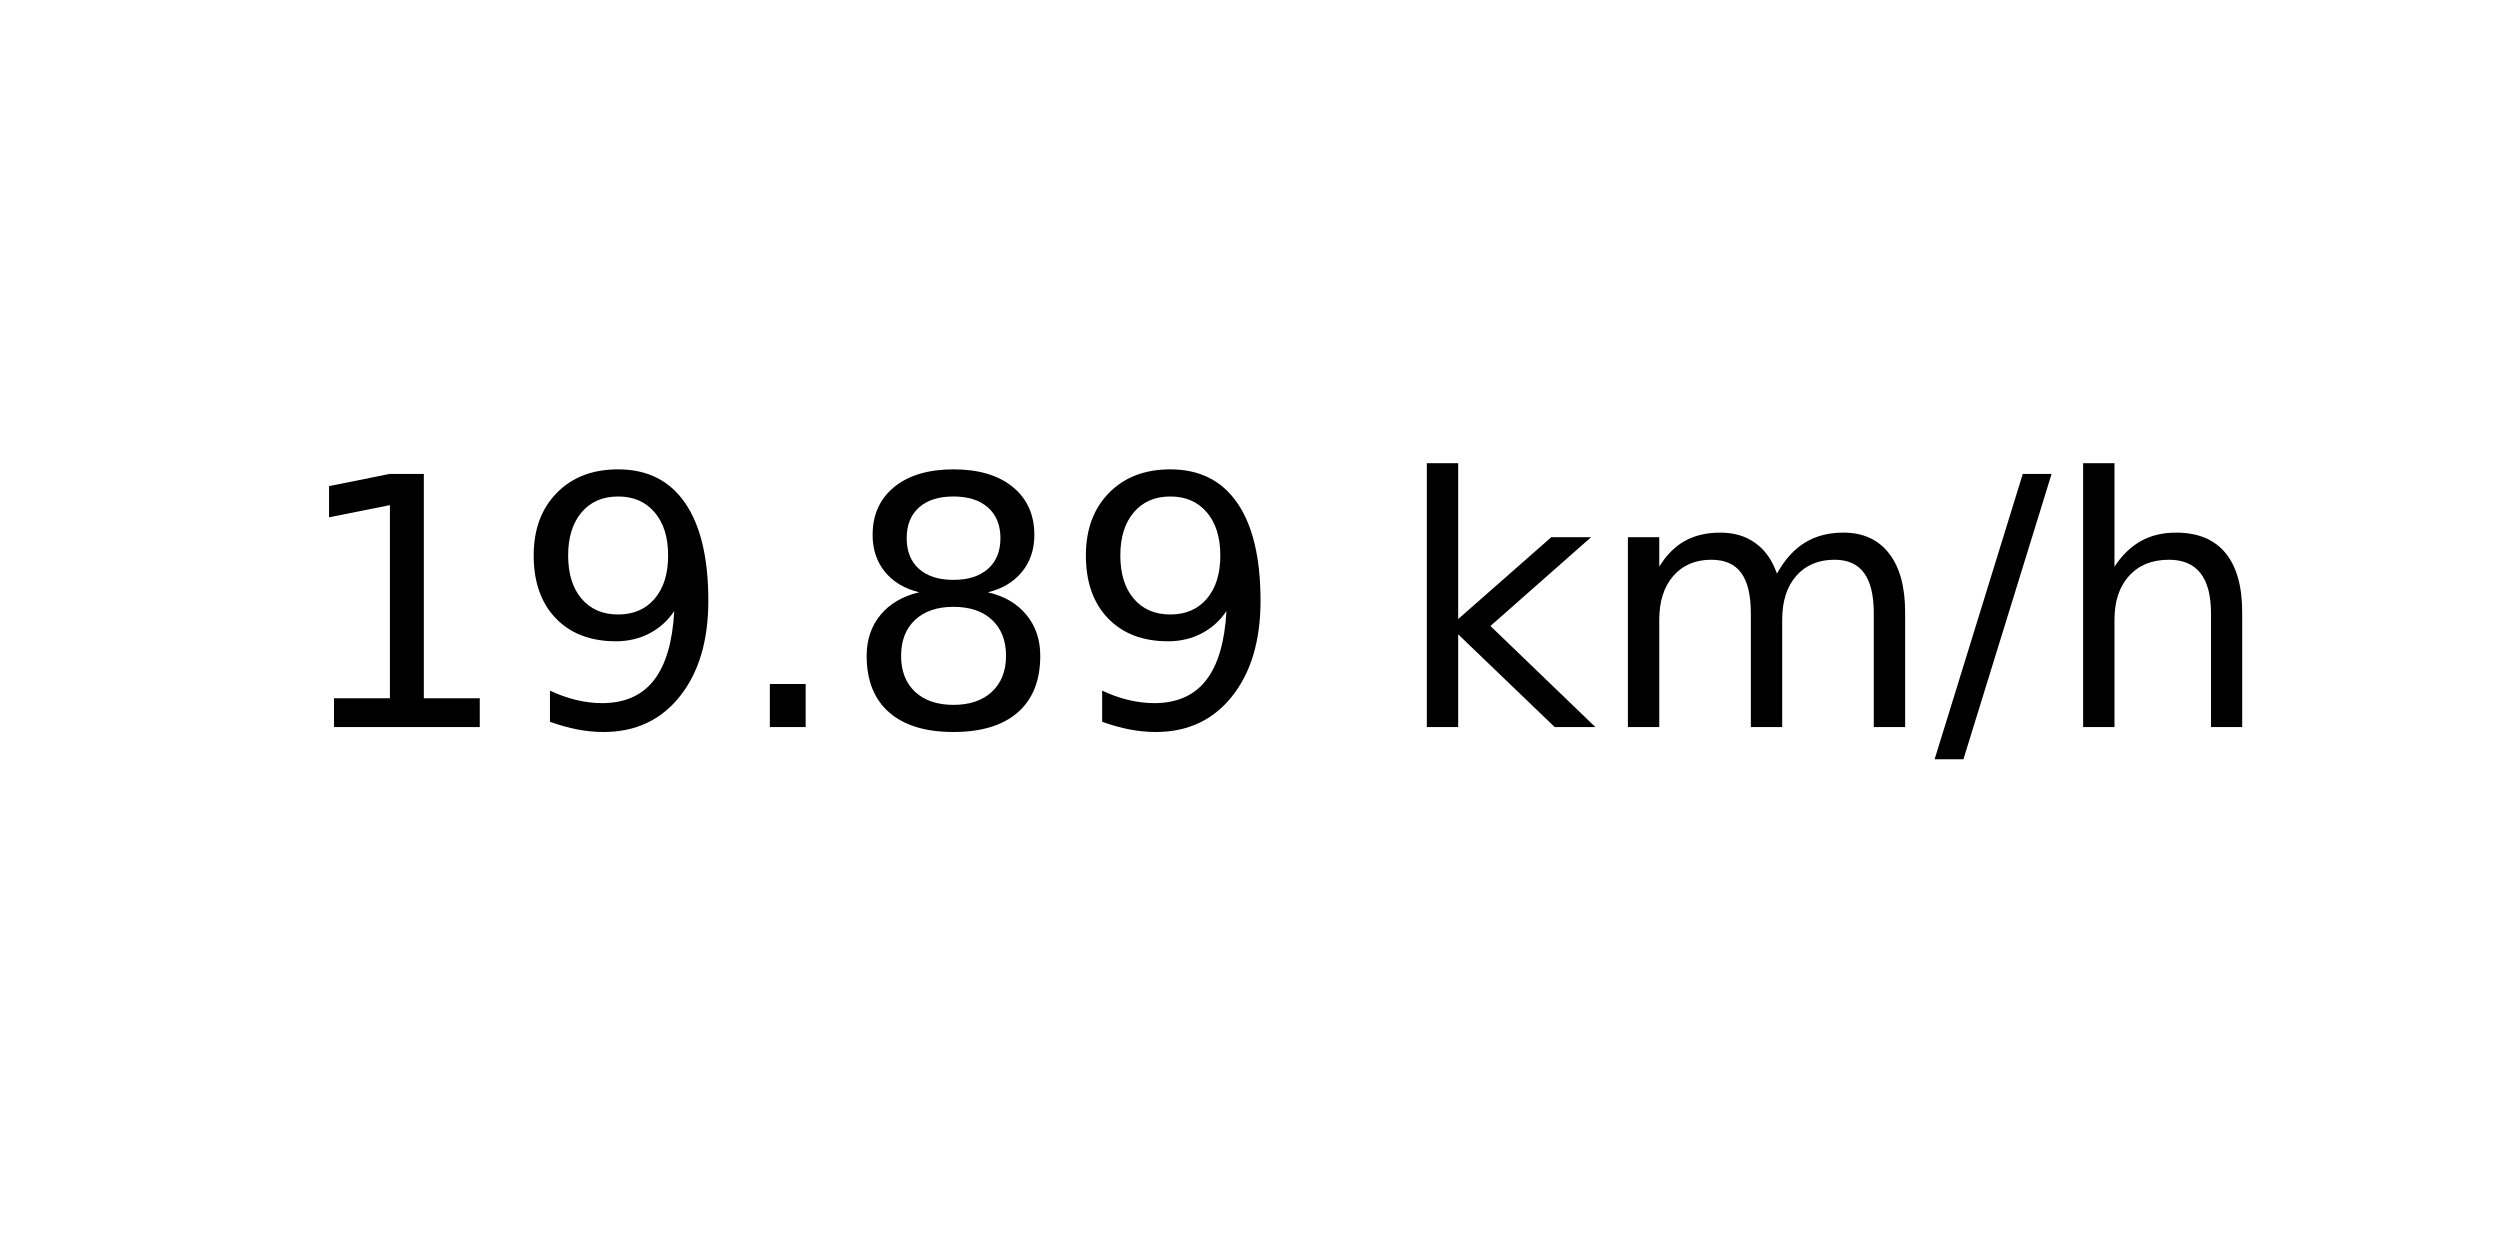
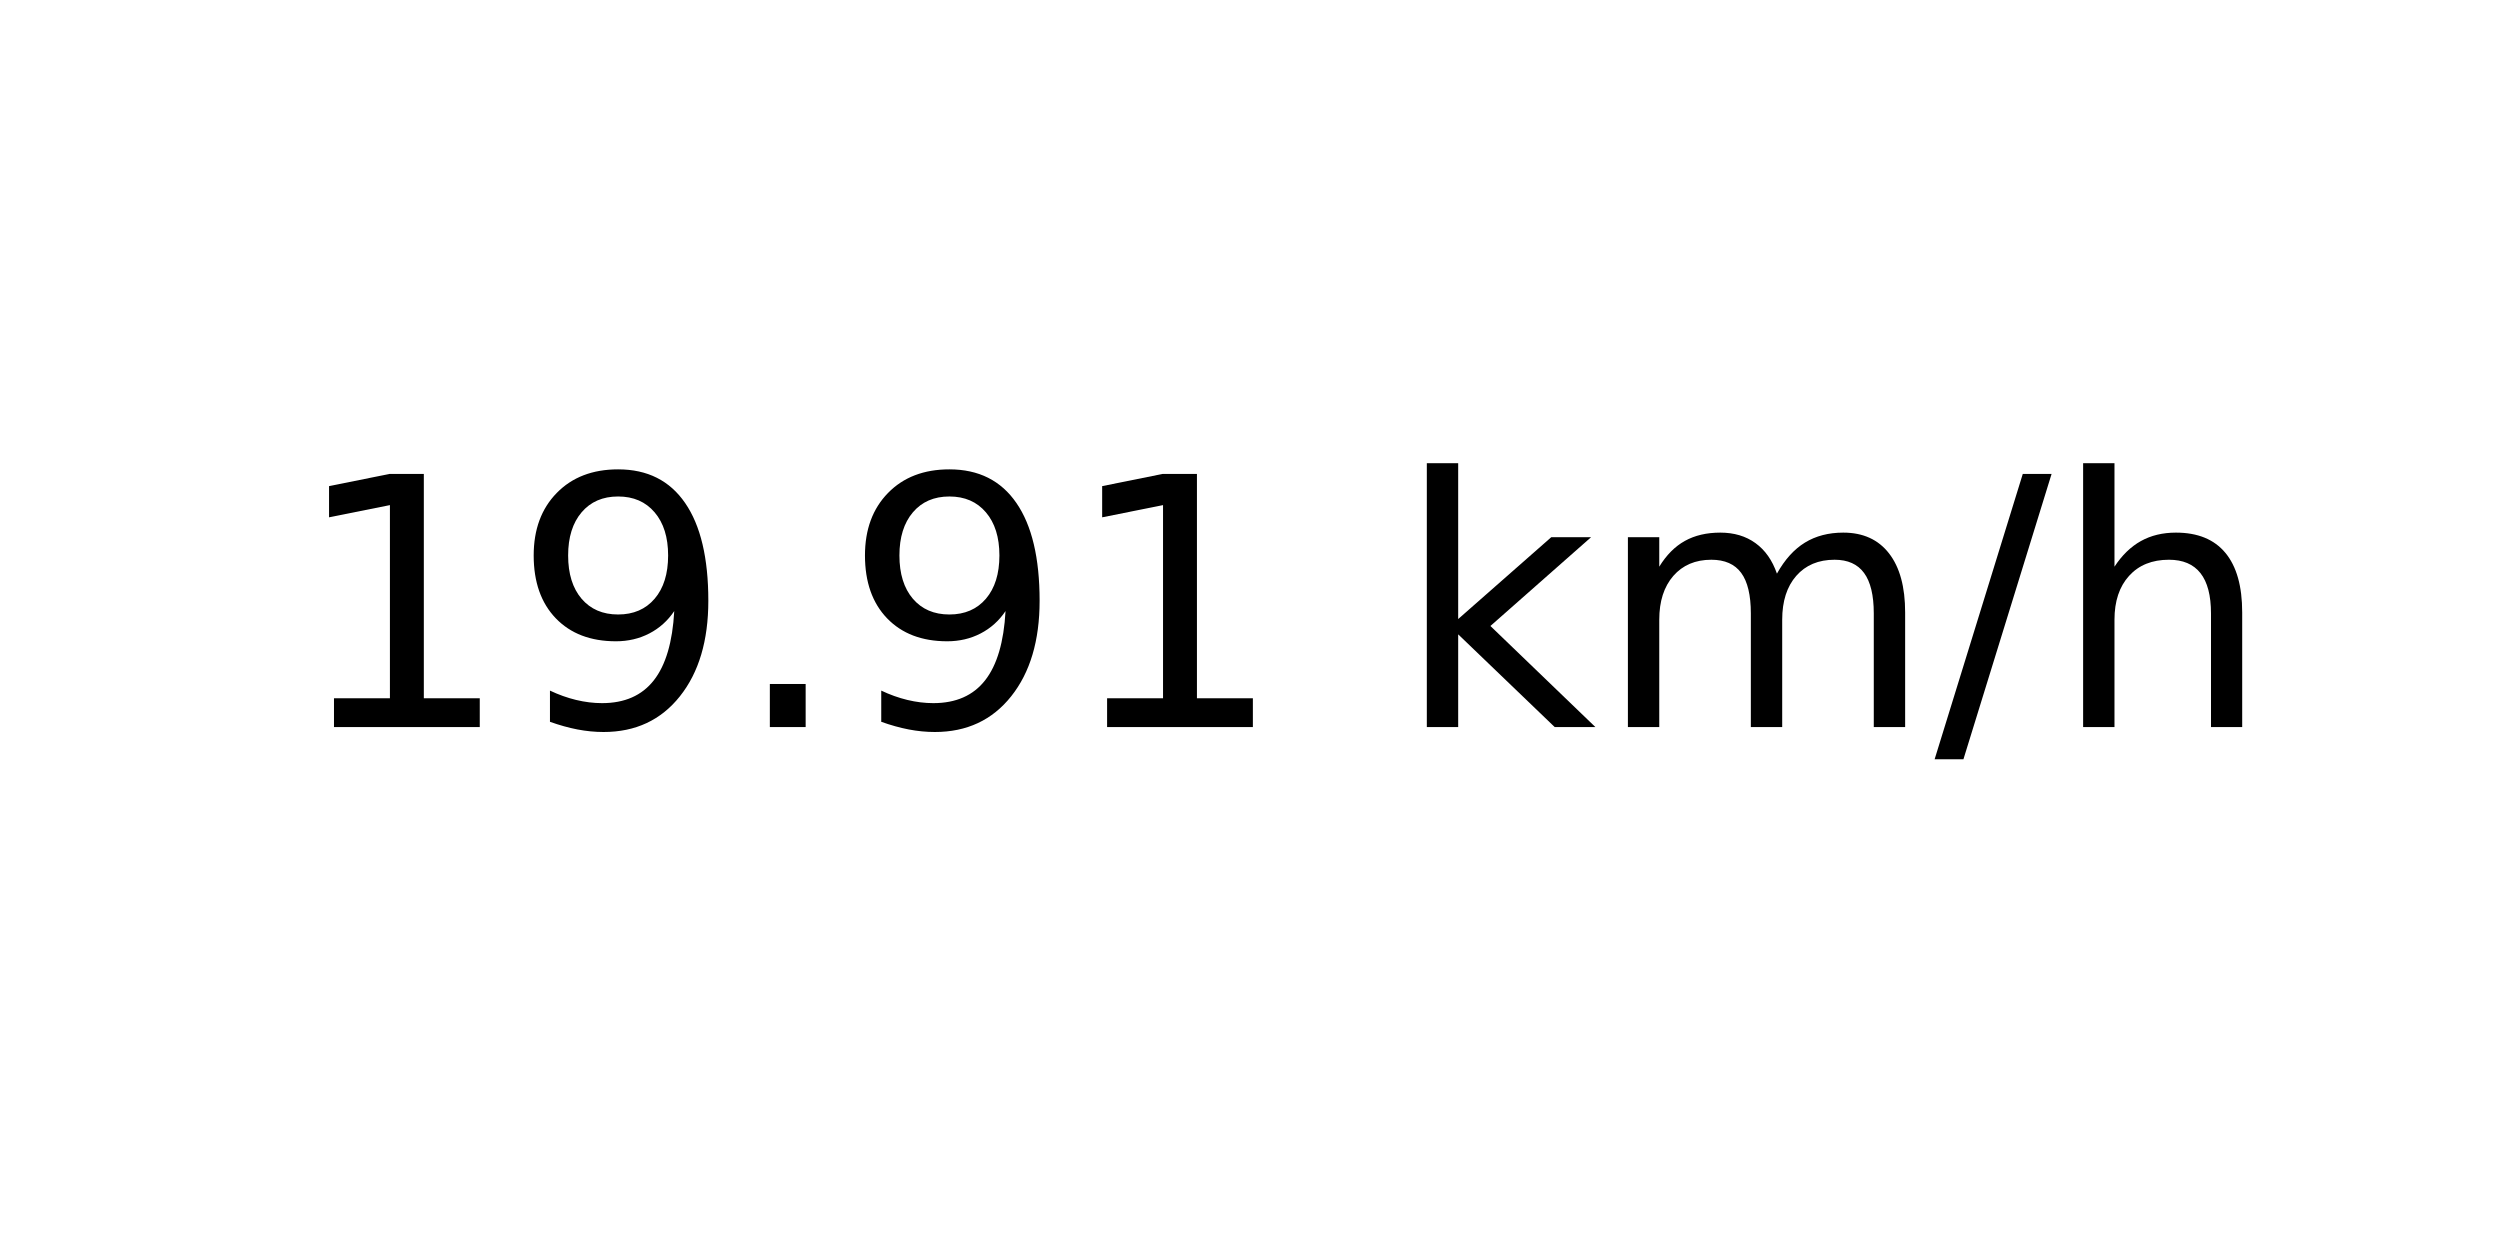
<svg xmlns="http://www.w3.org/2000/svg" xmlns:xlink="http://www.w3.org/1999/xlink" width="72pt" height="36pt" viewBox="0 0 72 36" version="1.1">
  <defs>
    <style type="text/css">*{stroke-linejoin: round; stroke-linecap: butt}</style>
  </defs>
  <g id="figure_1">
    <g id="axes_1">
      <g id="text_1">
        <g transform="translate(8.378125 20.93937) scale(0.1 -0.1)">
          <defs>
            <path id="DejaVuSans-31" d="M 794 531  L 1825 531  L 1825 4091  L 703 3866  L 703 4441  L 1819 4666  L 2450 4666  L 2450 531  L 3481 531  L 3481 0  L 794 0  L 794 531  z " transform="scale(0.015625)" />
            <path id="DejaVuSans-39" d="M 703 97  L 703 672  Q 941 559 1184 500  Q 1428 441 1663 441  Q 2288 441 2617 861  Q 2947 1281 2994 2138  Q 2813 1869 2534 1725  Q 2256 1581 1919 1581  Q 1219 1581 811 2004  Q 403 2428 403 3163  Q 403 3881 828 4315  Q 1253 4750 1959 4750  Q 2769 4750 3195 4129  Q 3622 3509 3622 2328  Q 3622 1225 3098 567  Q 2575 -91 1691 -91  Q 1453 -91 1209 -44  Q 966 3 703 97  z M 1959 2075  Q 2384 2075 2632 2365  Q 2881 2656 2881 3163  Q 2881 3666 2632 3958  Q 2384 4250 1959 4250  Q 1534 4250 1286 3958  Q 1038 3666 1038 3163  Q 1038 2656 1286 2365  Q 1534 2075 1959 2075  z " transform="scale(0.015625)" />
            <path id="DejaVuSans-2e" d="M 684 794  L 1344 794  L 1344 0  L 684 0  L 684 794  z " transform="scale(0.015625)" />
-             <path id="DejaVuSans-38" d="M 2034 2216  Q 1584 2216 1326 1975  Q 1069 1734 1069 1313  Q 1069 891 1326 650  Q 1584 409 2034 409  Q 2484 409 2743 651  Q 3003 894 3003 1313  Q 3003 1734 2745 1975  Q 2488 2216 2034 2216  z M 1403 2484  Q 997 2584 770 2862  Q 544 3141 544 3541  Q 544 4100 942 4425  Q 1341 4750 2034 4750  Q 2731 4750 3128 4425  Q 3525 4100 3525 3541  Q 3525 3141 3298 2862  Q 3072 2584 2669 2484  Q 3125 2378 3379 2068  Q 3634 1759 3634 1313  Q 3634 634 3220 271  Q 2806 -91 2034 -91  Q 1263 -91 848 271  Q 434 634 434 1313  Q 434 1759 690 2068  Q 947 2378 1403 2484  z M 1172 3481  Q 1172 3119 1398 2916  Q 1625 2713 2034 2713  Q 2441 2713 2670 2916  Q 2900 3119 2900 3481  Q 2900 3844 2670 4047  Q 2441 4250 2034 4250  Q 1625 4250 1398 4047  Q 1172 3844 1172 3481  z " transform="scale(0.015625)" />
            <path id="DejaVuSans-20" transform="scale(0.015625)" />
            <path id="DejaVuSans-6b" d="M 581 4863  L 1159 4863  L 1159 1991  L 2875 3500  L 3609 3500  L 1753 1863  L 3688 0  L 2938 0  L 1159 1709  L 1159 0  L 581 0  L 581 4863  z " transform="scale(0.015625)" />
            <path id="DejaVuSans-6d" d="M 3328 2828  Q 3544 3216 3844 3400  Q 4144 3584 4550 3584  Q 5097 3584 5394 3201  Q 5691 2819 5691 2113  L 5691 0  L 5113 0  L 5113 2094  Q 5113 2597 4934 2840  Q 4756 3084 4391 3084  Q 3944 3084 3684 2787  Q 3425 2491 3425 1978  L 3425 0  L 2847 0  L 2847 2094  Q 2847 2600 2669 2842  Q 2491 3084 2119 3084  Q 1678 3084 1418 2786  Q 1159 2488 1159 1978  L 1159 0  L 581 0  L 581 3500  L 1159 3500  L 1159 2956  Q 1356 3278 1631 3431  Q 1906 3584 2284 3584  Q 2666 3584 2933 3390  Q 3200 3197 3328 2828  z " transform="scale(0.015625)" />
            <path id="DejaVuSans-2f" d="M 1625 4666  L 2156 4666  L 531 -594  L 0 -594  L 1625 4666  z " transform="scale(0.015625)" />
            <path id="DejaVuSans-68" d="M 3513 2113  L 3513 0  L 2938 0  L 2938 2094  Q 2938 2591 2744 2837  Q 2550 3084 2163 3084  Q 1697 3084 1428 2787  Q 1159 2491 1159 1978  L 1159 0  L 581 0  L 581 4863  L 1159 4863  L 1159 2956  Q 1366 3272 1645 3428  Q 1925 3584 2291 3584  Q 2894 3584 3203 3211  Q 3513 2838 3513 2113  z " transform="scale(0.015625)" />
          </defs>
          <use xlink:href="#DejaVuSans-31" />
          <use xlink:href="#DejaVuSans-39" x="63.623" />
          <use xlink:href="#DejaVuSans-2e" x="127.246" />
-           <use xlink:href="#DejaVuSans-38" x="159.033" />
-           <use xlink:href="#DejaVuSans-39" x="222.656" />
+           <use xlink:href="#DejaVuSans-39" x="159.033" />
+           <use xlink:href="#DejaVuSans-31" x="222.656" />
          <use xlink:href="#DejaVuSans-20" x="286.279" />
          <use xlink:href="#DejaVuSans-6b" x="318.066" />
          <use xlink:href="#DejaVuSans-6d" x="375.977" />
          <use xlink:href="#DejaVuSans-2f" x="473.389" />
          <use xlink:href="#DejaVuSans-68" x="507.08" />
        </g>
      </g>
    </g>
  </g>
</svg>
